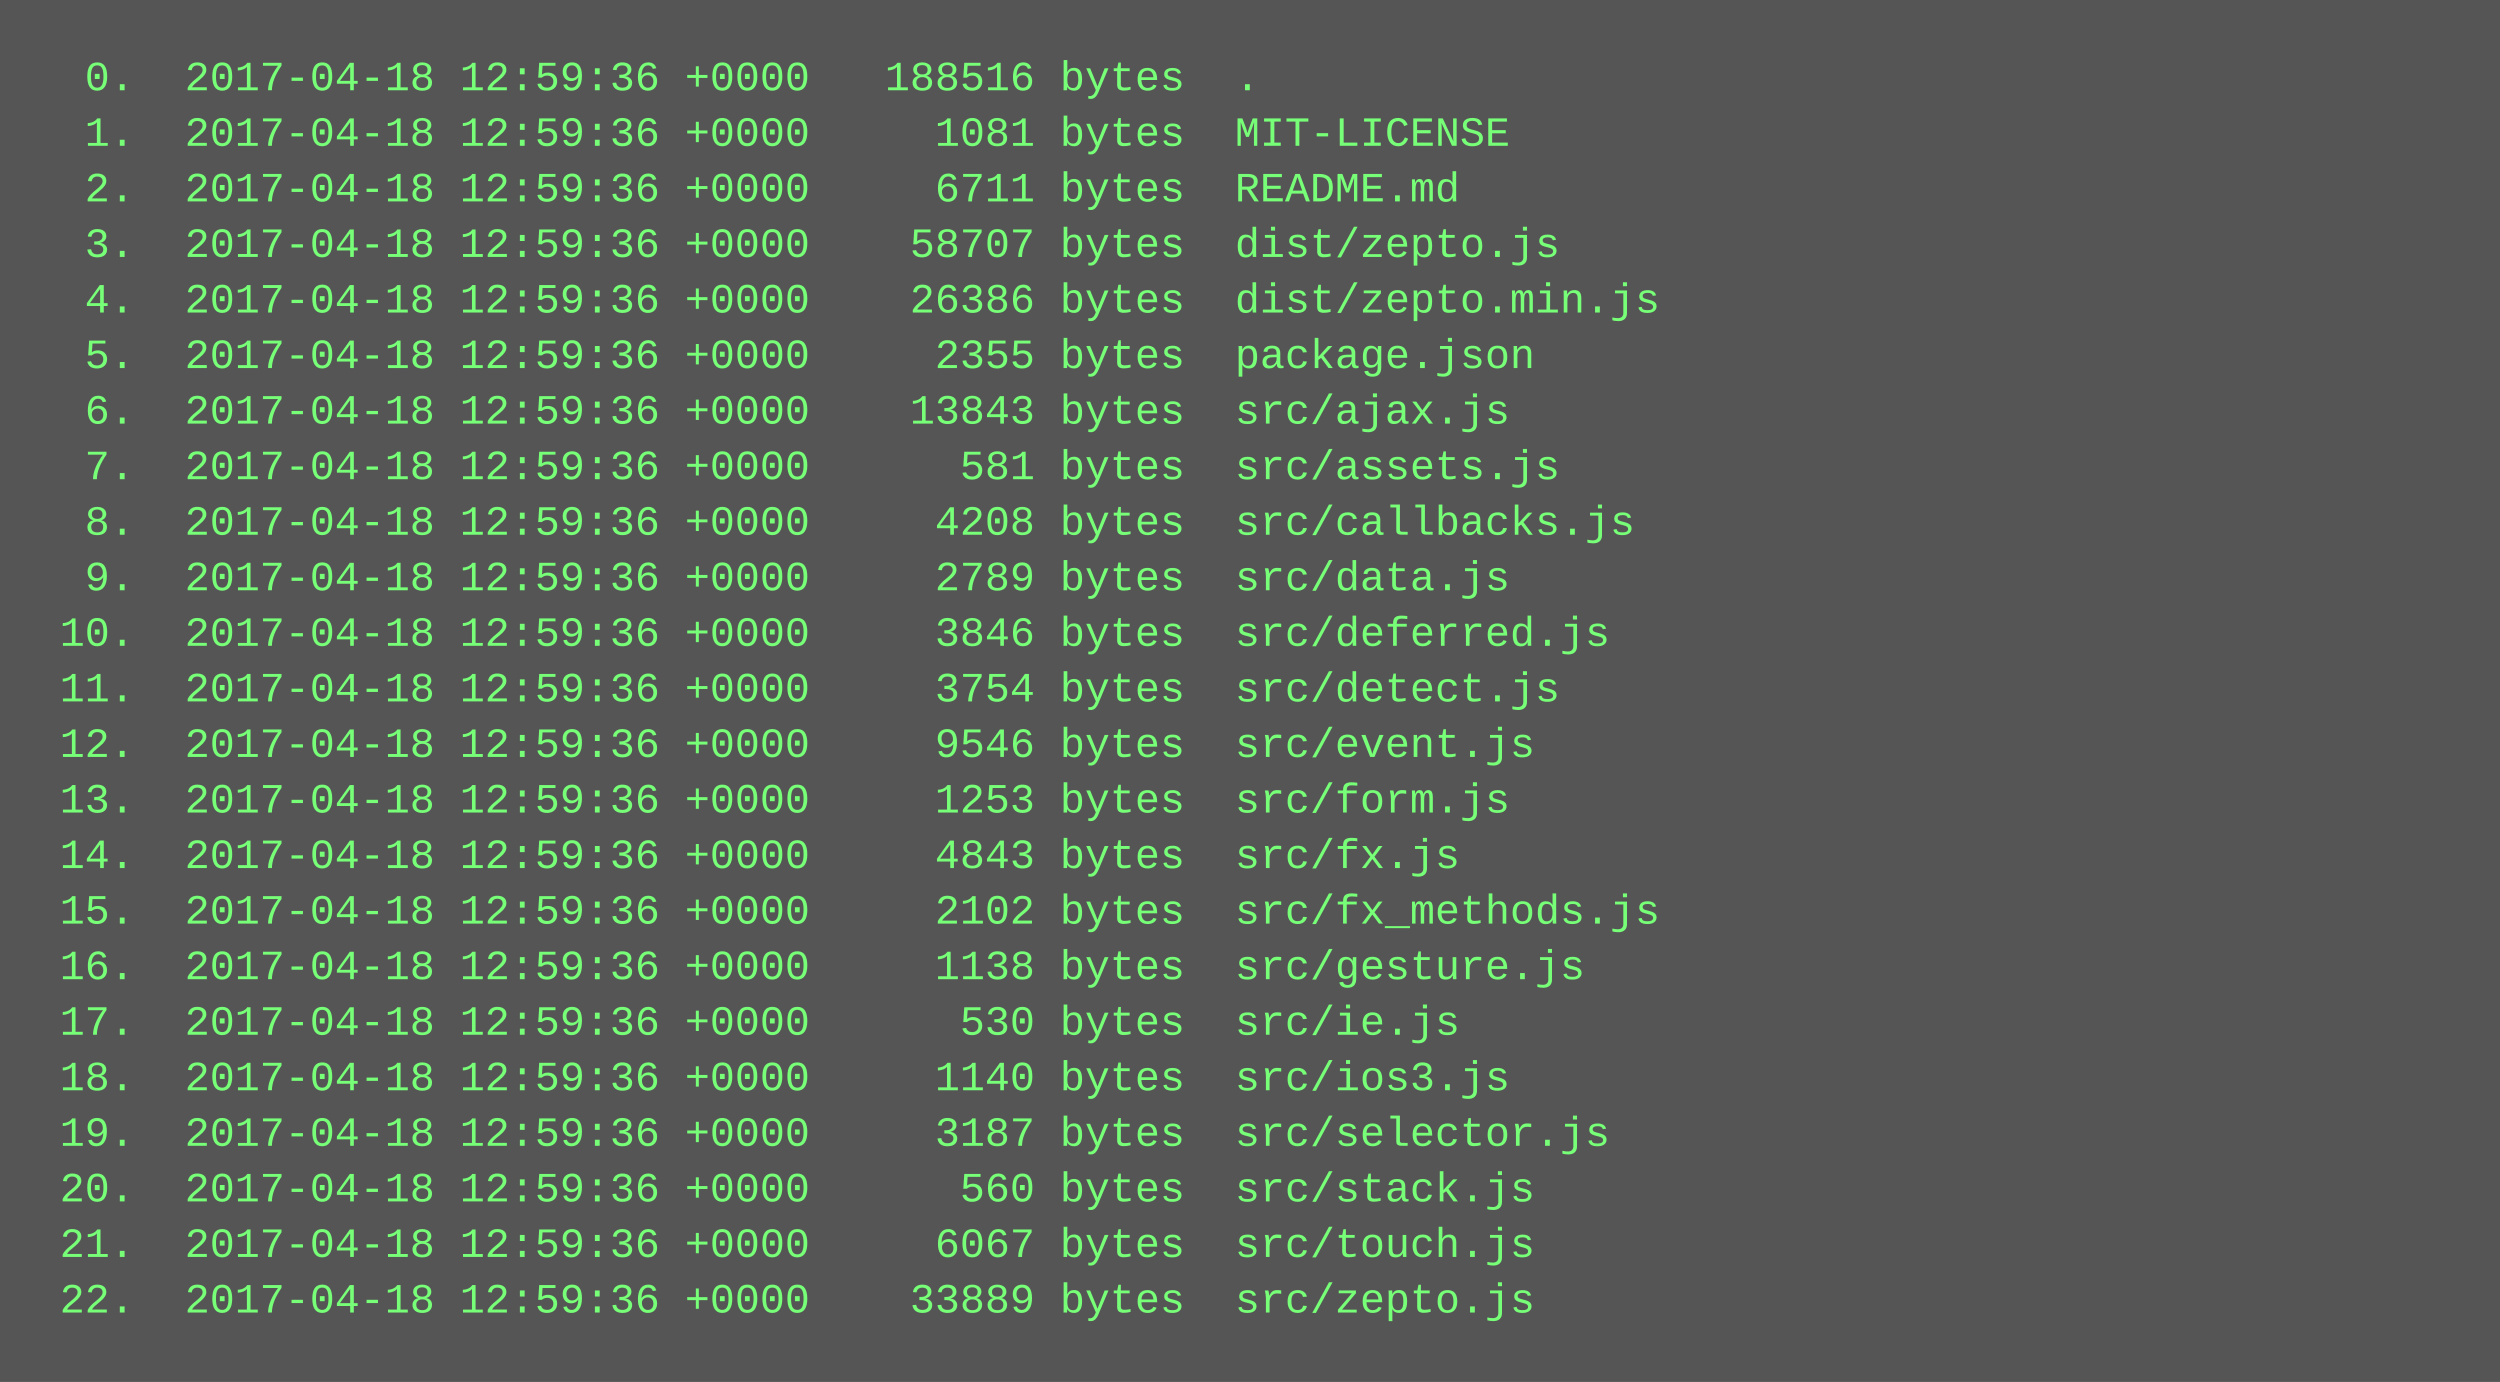
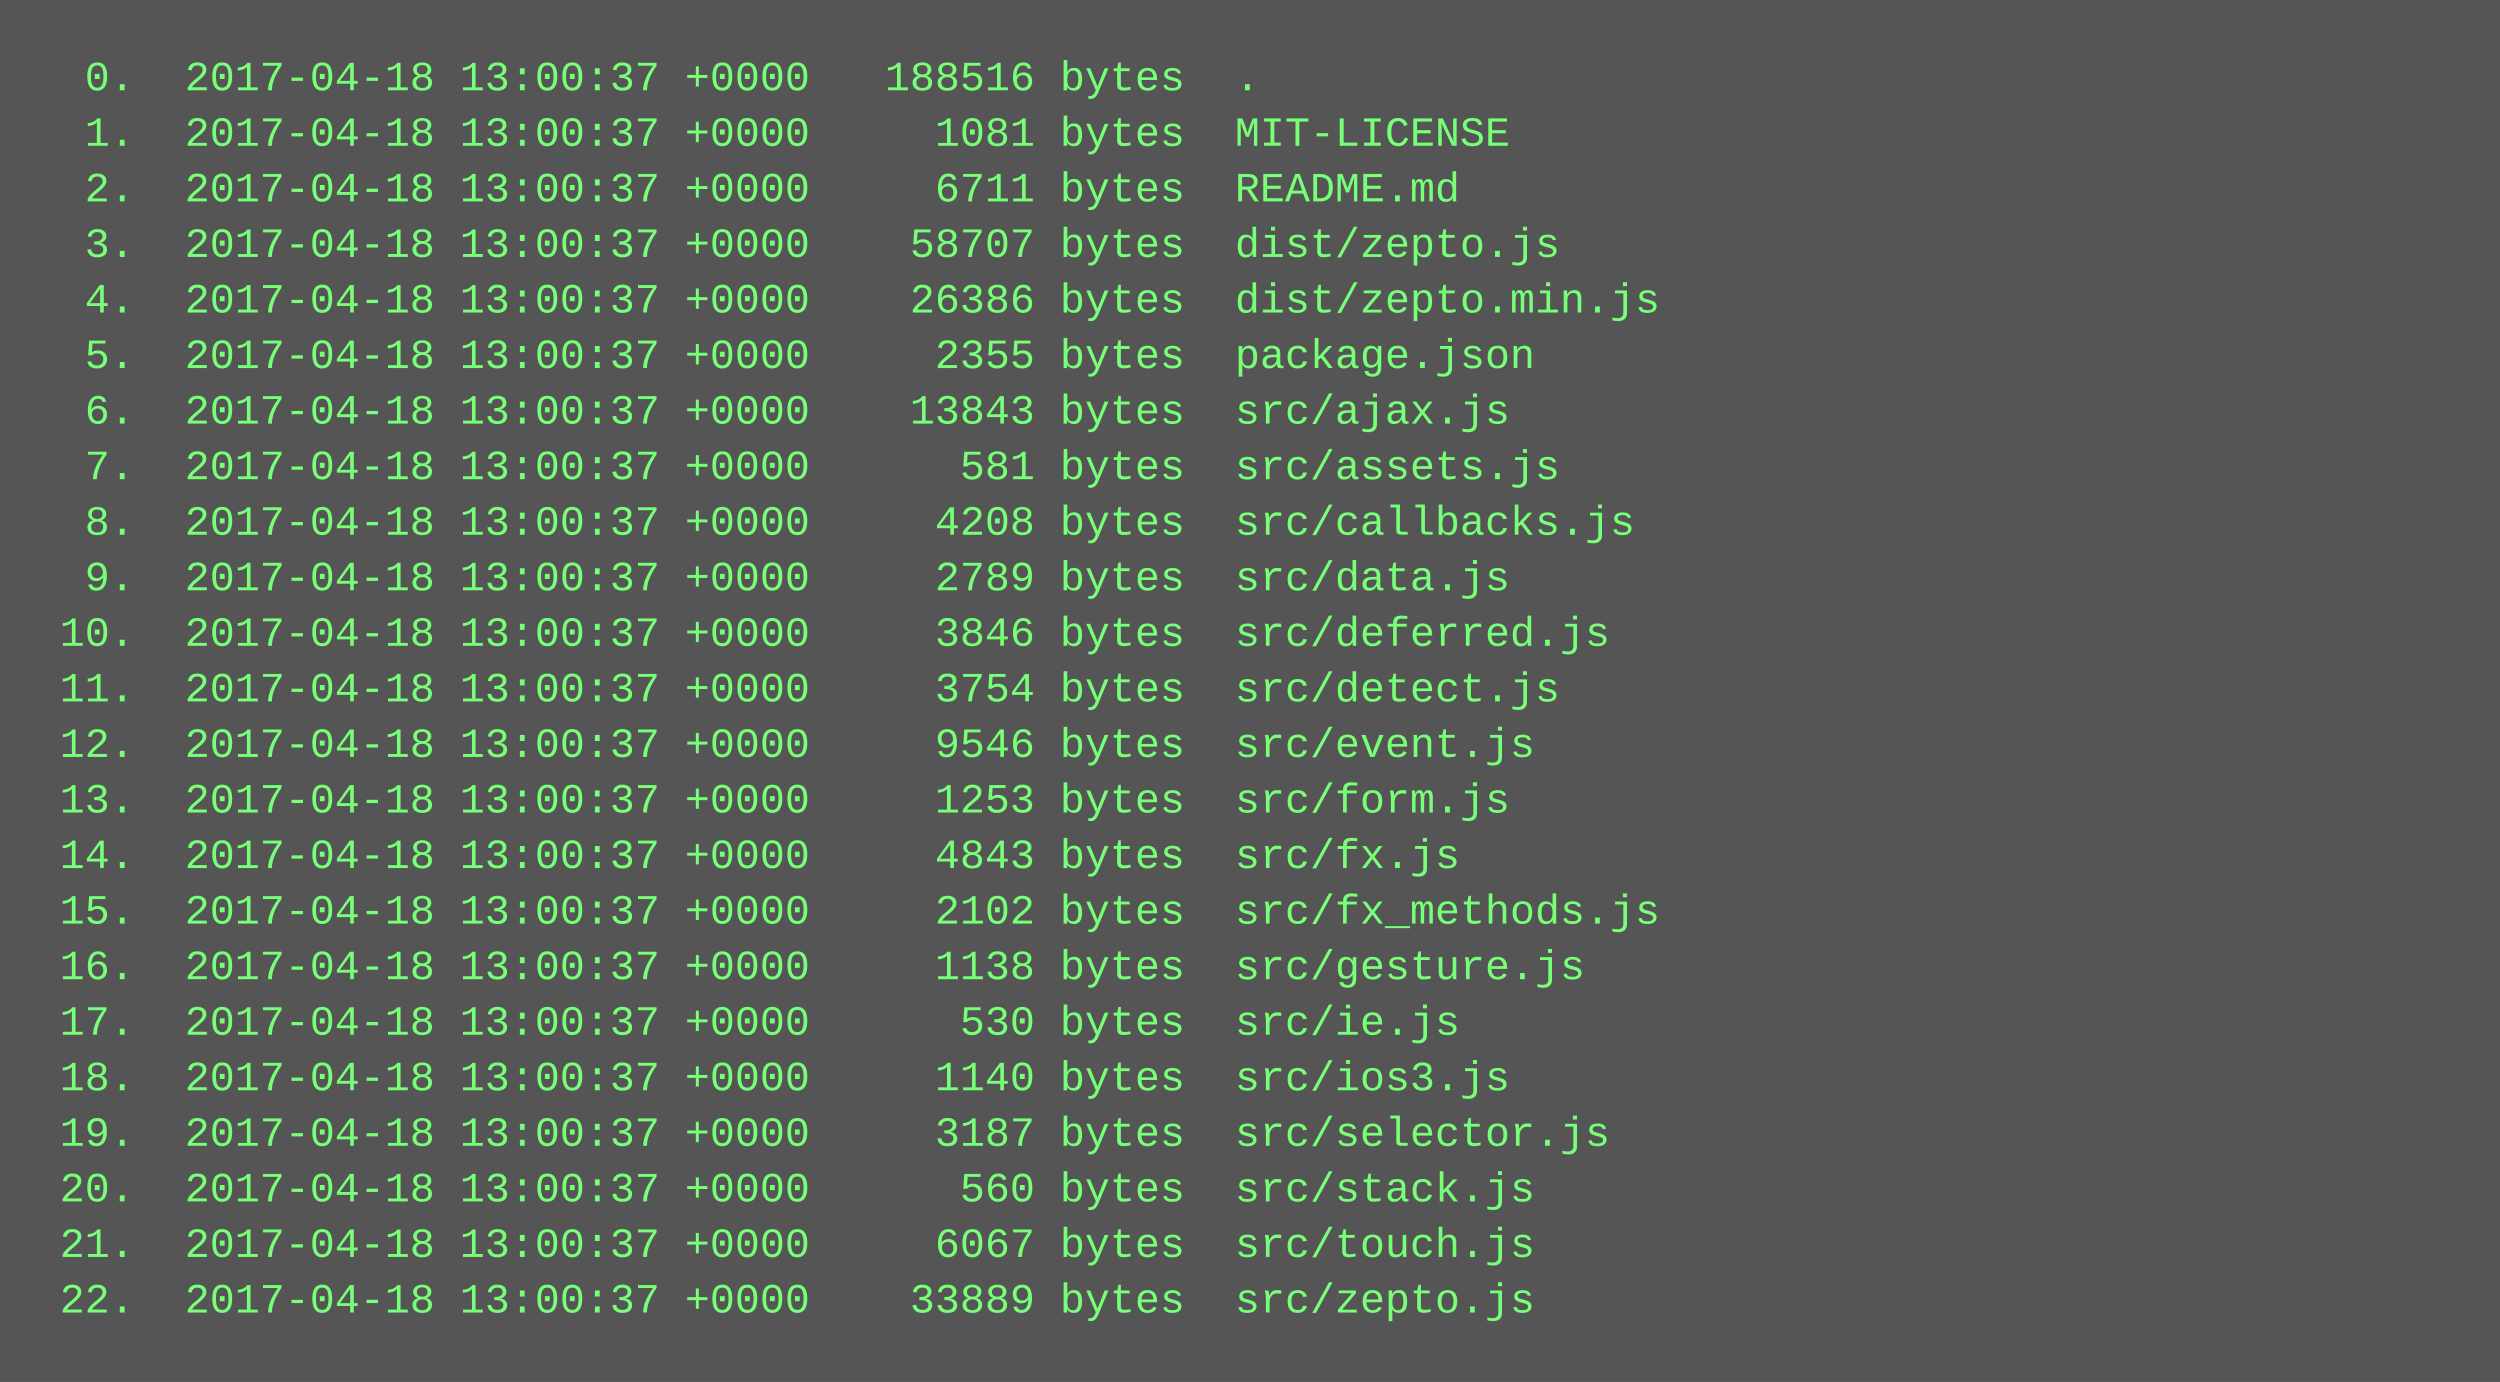
<svg xmlns="http://www.w3.org/2000/svg" height="398" width="720">
  <rect height="398" fill="#555" width="720" />
  <text fill="#7f7" font-family="Courier New" font-size="12" xml:space="preserve">
-     <tspan x="10" y="26">  0.  2017-04-18 12:59:36 +0000   188516 bytes  .</tspan>
-     <tspan x="10" y="42">  1.  2017-04-18 12:59:36 +0000     1081 bytes  MIT-LICENSE</tspan>
-     <tspan x="10" y="58">  2.  2017-04-18 12:59:36 +0000     6711 bytes  README.md</tspan>
-     <tspan x="10" y="74">  3.  2017-04-18 12:59:36 +0000    58707 bytes  dist/zepto.js</tspan>
-     <tspan x="10" y="90">  4.  2017-04-18 12:59:36 +0000    26386 bytes  dist/zepto.min.js</tspan>
-     <tspan x="10" y="106">  5.  2017-04-18 12:59:36 +0000     2355 bytes  package.json</tspan>
-     <tspan x="10" y="122">  6.  2017-04-18 12:59:36 +0000    13843 bytes  src/ajax.js</tspan>
-     <tspan x="10" y="138">  7.  2017-04-18 12:59:36 +0000      581 bytes  src/assets.js</tspan>
-     <tspan x="10" y="154">  8.  2017-04-18 12:59:36 +0000     4208 bytes  src/callbacks.js</tspan>
-     <tspan x="10" y="170">  9.  2017-04-18 12:59:36 +0000     2789 bytes  src/data.js</tspan>
-     <tspan x="10" y="186"> 10.  2017-04-18 12:59:36 +0000     3846 bytes  src/deferred.js</tspan>
-     <tspan x="10" y="202"> 11.  2017-04-18 12:59:36 +0000     3754 bytes  src/detect.js</tspan>
-     <tspan x="10" y="218"> 12.  2017-04-18 12:59:36 +0000     9546 bytes  src/event.js</tspan>
-     <tspan x="10" y="234"> 13.  2017-04-18 12:59:36 +0000     1253 bytes  src/form.js</tspan>
-     <tspan x="10" y="250"> 14.  2017-04-18 12:59:36 +0000     4843 bytes  src/fx.js</tspan>
-     <tspan x="10" y="266"> 15.  2017-04-18 12:59:36 +0000     2102 bytes  src/fx_methods.js</tspan>
-     <tspan x="10" y="282"> 16.  2017-04-18 12:59:36 +0000     1138 bytes  src/gesture.js</tspan>
-     <tspan x="10" y="298"> 17.  2017-04-18 12:59:36 +0000      530 bytes  src/ie.js</tspan>
-     <tspan x="10" y="314"> 18.  2017-04-18 12:59:36 +0000     1140 bytes  src/ios3.js</tspan>
-     <tspan x="10" y="330"> 19.  2017-04-18 12:59:36 +0000     3187 bytes  src/selector.js</tspan>
-     <tspan x="10" y="346"> 20.  2017-04-18 12:59:36 +0000      560 bytes  src/stack.js</tspan>
-     <tspan x="10" y="362"> 21.  2017-04-18 12:59:36 +0000     6067 bytes  src/touch.js</tspan>
-     <tspan x="10" y="378"> 22.  2017-04-18 12:59:36 +0000    33889 bytes  src/zepto.js</tspan>
+     <tspan x="10" y="26">  0.  2017-04-18 13:00:37 +0000   188516 bytes  .</tspan>
+     <tspan x="10" y="42">  1.  2017-04-18 13:00:37 +0000     1081 bytes  MIT-LICENSE</tspan>
+     <tspan x="10" y="58">  2.  2017-04-18 13:00:37 +0000     6711 bytes  README.md</tspan>
+     <tspan x="10" y="74">  3.  2017-04-18 13:00:37 +0000    58707 bytes  dist/zepto.js</tspan>
+     <tspan x="10" y="90">  4.  2017-04-18 13:00:37 +0000    26386 bytes  dist/zepto.min.js</tspan>
+     <tspan x="10" y="106">  5.  2017-04-18 13:00:37 +0000     2355 bytes  package.json</tspan>
+     <tspan x="10" y="122">  6.  2017-04-18 13:00:37 +0000    13843 bytes  src/ajax.js</tspan>
+     <tspan x="10" y="138">  7.  2017-04-18 13:00:37 +0000      581 bytes  src/assets.js</tspan>
+     <tspan x="10" y="154">  8.  2017-04-18 13:00:37 +0000     4208 bytes  src/callbacks.js</tspan>
+     <tspan x="10" y="170">  9.  2017-04-18 13:00:37 +0000     2789 bytes  src/data.js</tspan>
+     <tspan x="10" y="186"> 10.  2017-04-18 13:00:37 +0000     3846 bytes  src/deferred.js</tspan>
+     <tspan x="10" y="202"> 11.  2017-04-18 13:00:37 +0000     3754 bytes  src/detect.js</tspan>
+     <tspan x="10" y="218"> 12.  2017-04-18 13:00:37 +0000     9546 bytes  src/event.js</tspan>
+     <tspan x="10" y="234"> 13.  2017-04-18 13:00:37 +0000     1253 bytes  src/form.js</tspan>
+     <tspan x="10" y="250"> 14.  2017-04-18 13:00:37 +0000     4843 bytes  src/fx.js</tspan>
+     <tspan x="10" y="266"> 15.  2017-04-18 13:00:37 +0000     2102 bytes  src/fx_methods.js</tspan>
+     <tspan x="10" y="282"> 16.  2017-04-18 13:00:37 +0000     1138 bytes  src/gesture.js</tspan>
+     <tspan x="10" y="298"> 17.  2017-04-18 13:00:37 +0000      530 bytes  src/ie.js</tspan>
+     <tspan x="10" y="314"> 18.  2017-04-18 13:00:37 +0000     1140 bytes  src/ios3.js</tspan>
+     <tspan x="10" y="330"> 19.  2017-04-18 13:00:37 +0000     3187 bytes  src/selector.js</tspan>
+     <tspan x="10" y="346"> 20.  2017-04-18 13:00:37 +0000      560 bytes  src/stack.js</tspan>
+     <tspan x="10" y="362"> 21.  2017-04-18 13:00:37 +0000     6067 bytes  src/touch.js</tspan>
+     <tspan x="10" y="378"> 22.  2017-04-18 13:00:37 +0000    33889 bytes  src/zepto.js</tspan>
  </text>
</svg>
